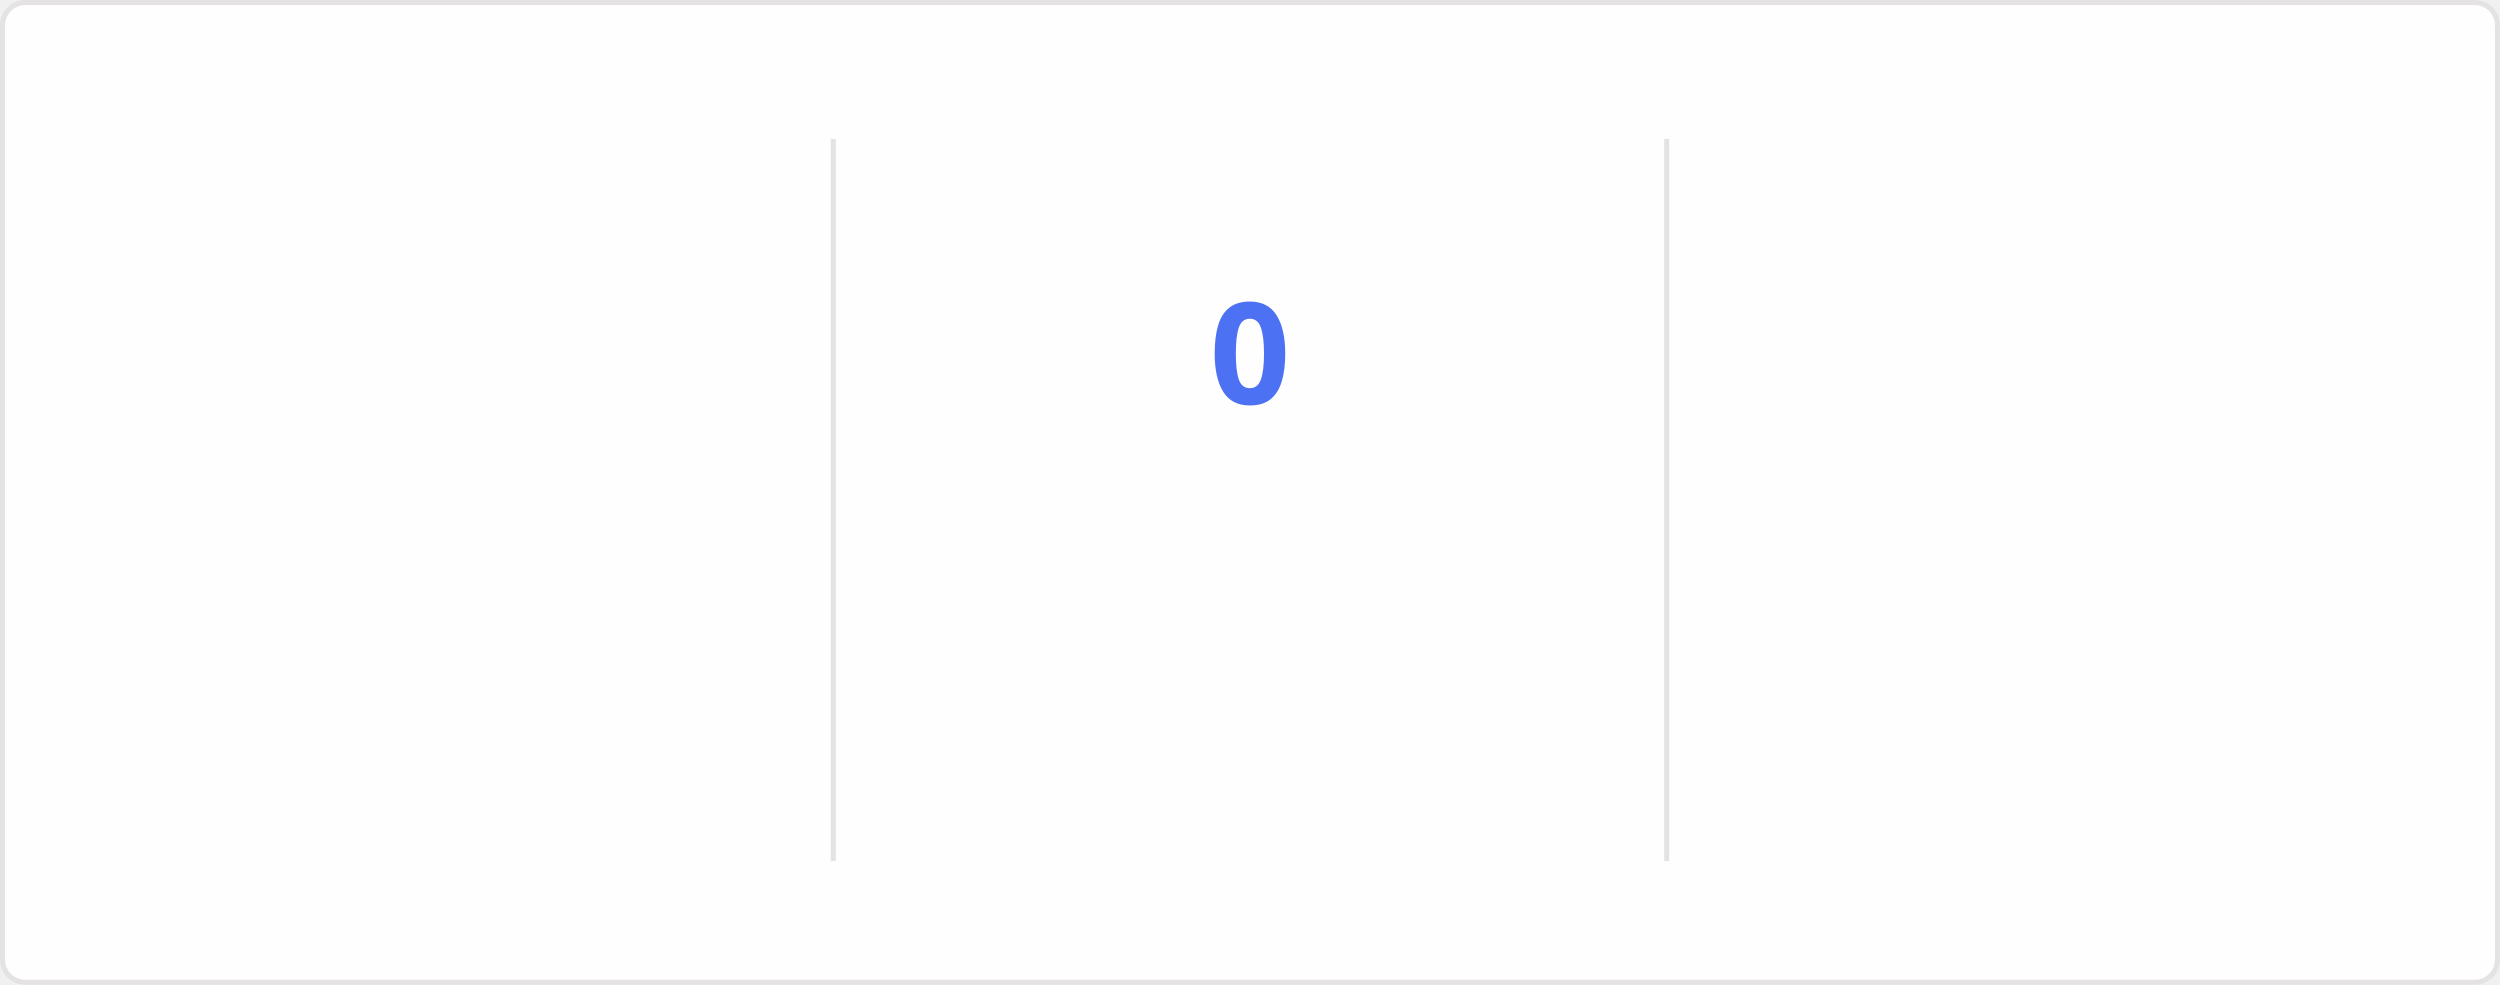
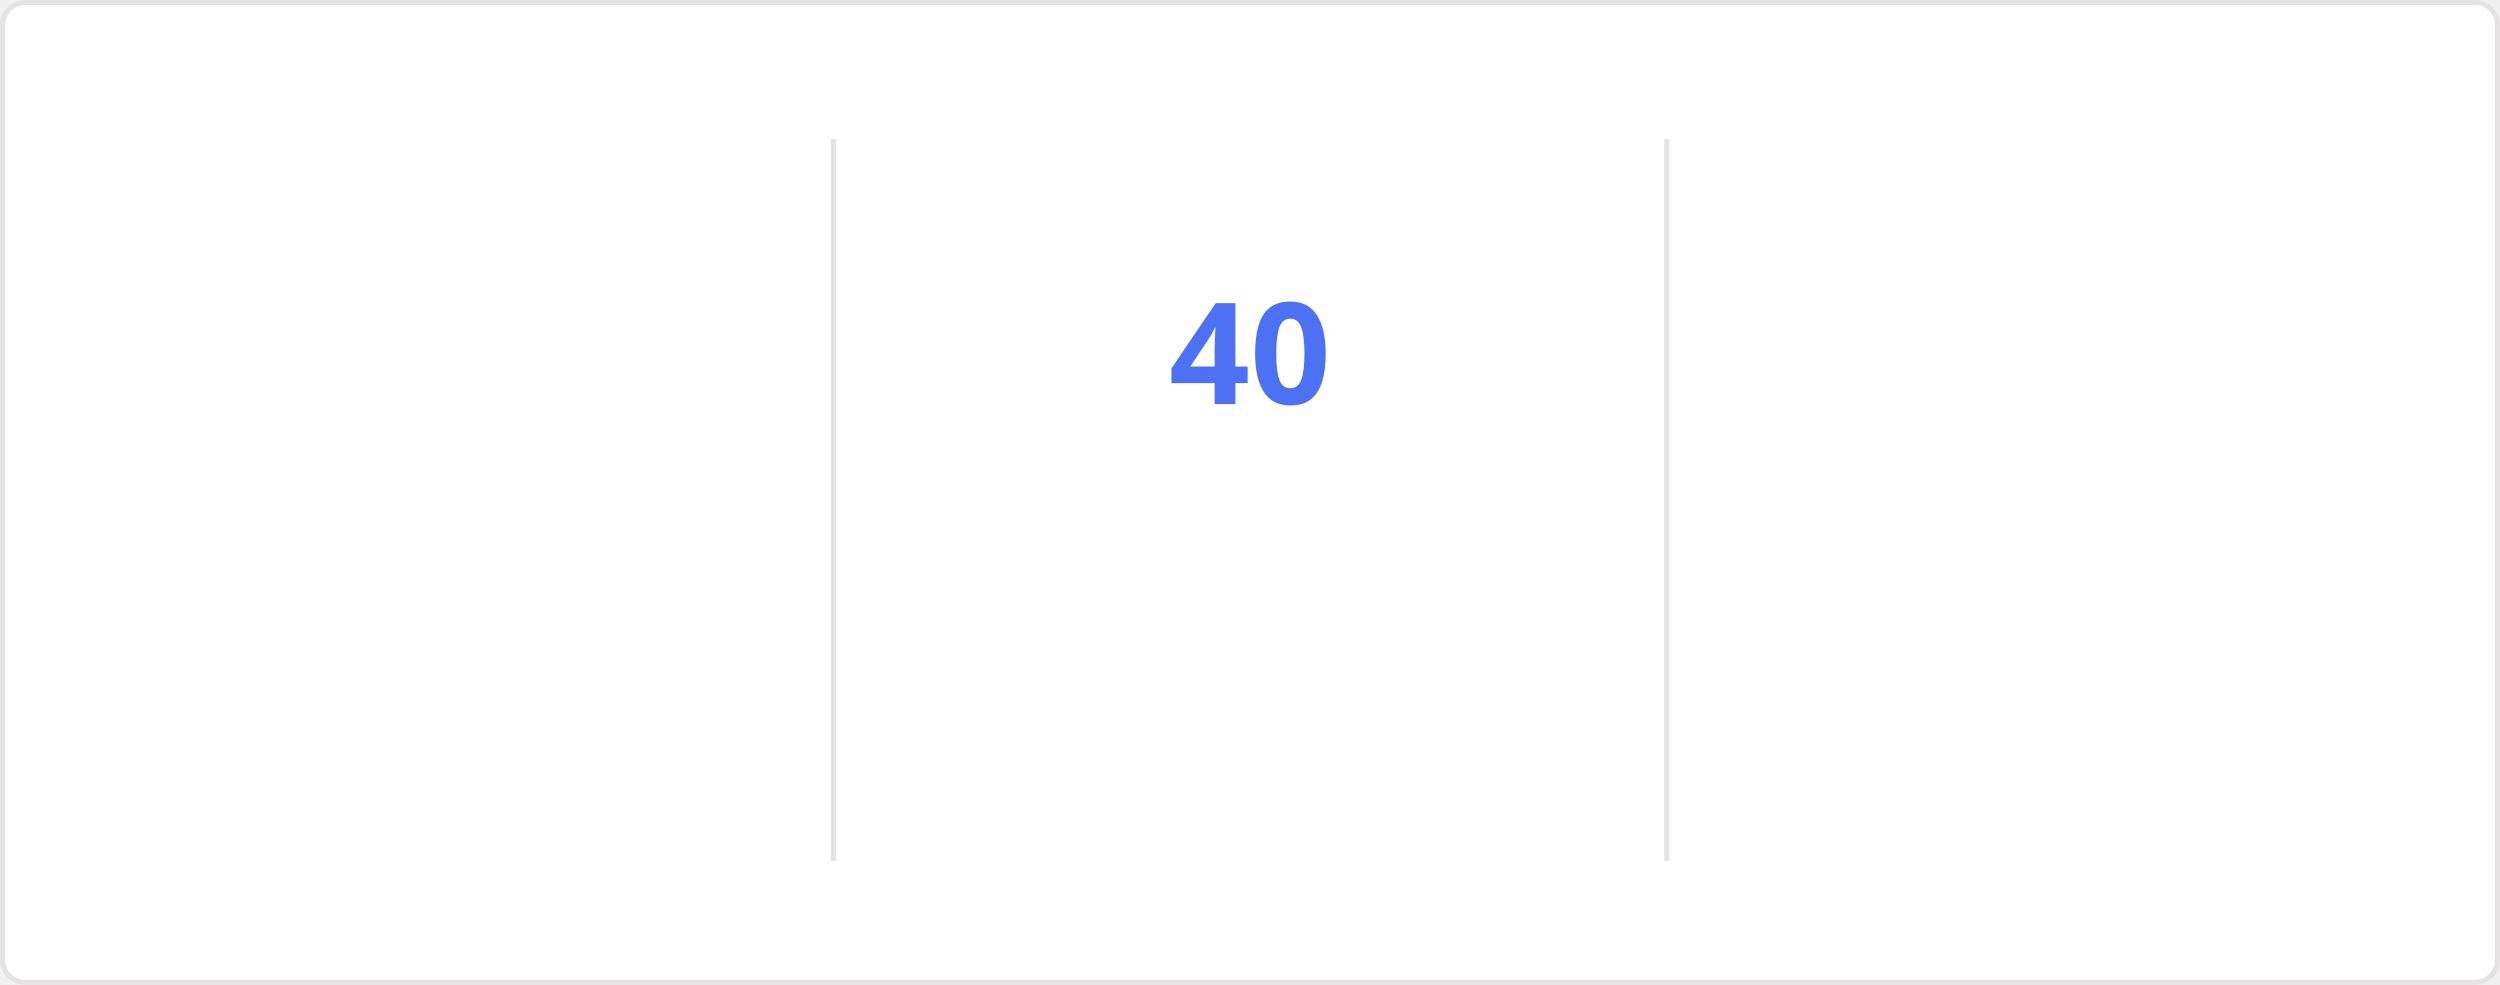
<svg xmlns="http://www.w3.org/2000/svg" style="isolation: isolate" viewBox="0 0 495 195" width="495px" height="195px" direction="ltr">
  <style>
    @keyframes currstreak {
      0% { font-size: 3px; opacity: 0.2; }
      80% { font-size: 34px; opacity: 1; }
      100% { font-size: 28px; opacity: 1; }
    }
    @keyframes fadein {
      0% { opacity: 0; }
      100% { opacity: 1; }
    }
    .big-number {
      font-family: "Segoe UI", Ubuntu, sans-serif;
      font-weight: 700;
      font-size: 28px;
      fill: #2f80ed;
    }
    .label {
      font-family: "Segoe UI", Ubuntu, sans-serif;
      font-weight: 400;
      font-size: 14px;
      fill: #2f80ed;
    }
    .range-text {
      font-family: "Segoe UI", Ubuntu, sans-serif;
      font-weight: 400;
      font-size: 12px;
      fill: #434d58;
    }
    .current-streak-num {
      font-family: "Segoe UI", Ubuntu, sans-serif;
      font-weight: 700;
      font-size: 28px;
      fill: #4c71f2;
    }</style>
  <defs>
    <clipPath id="outer_rectangle">
      <rect width="495" height="195" rx="4.5" />
    </clipPath>
    <mask id="mask_out_ring_behind_fire">
      <rect width="495" height="195" fill="white" />
      <ellipse id="mask-ellipse" cx="247.5" cy="32" rx="13" ry="18" fill="black" />
    </mask>
  </defs>
  <g clip-path="url(#outer_rectangle)">
    <g style="isolation: isolate">
      <rect fill="#fffefe" rx="4.5" x="0.5" y="0.5" width="494" height="194" stroke="#e4e2e2" />
    </g>
    <g style="isolation: isolate">
      <line x1="165" y1="28" x2="165" y2="170" vector-effect="non-scaling-stroke" stroke-width="1" stroke="#e4e2e2" stroke-linejoin="miter" stroke-linecap="square" stroke-miterlimit="3" />
      <line x1="330" y1="28" x2="330" y2="170" vector-effect="non-scaling-stroke" stroke-width="1" stroke="#e4e2e2" stroke-linejoin="miter" stroke-linecap="square" stroke-miterlimit="3" />
    </g>
    <g style="isolation: isolate">
      <g transform="translate(82.5, 48)">
        <text x="0" y="32" stroke-width="0" text-anchor="middle" class="big-number" style="opacity: 0; animation: fadein 0.5s linear forwards 0.6s">
            6.1K
          </text>
      </g>
      <g transform="translate(82.5, 84)">
        <text x="0" y="32" stroke-width="0" text-anchor="middle" class="label" style="opacity: 0; animation: fadein 0.5s linear forwards 0.7s">
            Total Contributions
          </text>
      </g>
      <g transform="translate(82.5, 114)">
        <text x="0" y="32" stroke-width="0" text-anchor="middle" class="range-text" style="opacity: 0; animation: fadein 0.5s linear forwards 0.8s">
            Aug 17 - Present
          </text>
      </g>
    </g>
    <g style="isolation: isolate">
      <g mask="url(#mask_out_ring_behind_fire)">
        <circle cx="247.5" cy="71" r="40" fill="none" stroke="#2f80ed" stroke-width="5" style="opacity: 0; animation: fadein 0.5s linear forwards 0.4s" />
      </g>
      <g transform="translate(247.5, 19.5)" stroke-opacity="0" style="opacity: 0; animation: fadein 0.5s linear forwards 0.6s">
        <path d="M -12 -0.5 L 15 -0.5 L 15 23.5 L -12 23.5 L -12 -0.5 Z" fill="none" />
        <path d="M 1.5 0.67 C 1.5 0.67 2.24 3.32 2.24 5.47 C 2.24 7.53 0.89 9.2 -1.17 9.2 C -3.23 9.2 -4.79 7.53 -4.79 5.47 L -4.76 5.11 C -6.78 7.51 -8 10.62 -8 13.99 C -8 18.41 -4.42 22 0 22 C 4.42 22 8 18.41 8 13.99 C 8 8.6 5.41 3.79 1.5 0.67 Z M -0.29 19 C -2.07 19 -3.51 17.6 -3.51 15.86 C -3.51 14.24 -2.46 13.1 -0.7 12.74 C 1.07 12.38 2.9 11.53 3.92 10.16 C 4.31 11.45 4.51 12.81 4.51 14.2 C 4.51 16.85 2.36 19 -0.29 19 Z" fill="#2f80ed" stroke-opacity="0" />
      </g>
      <g transform="translate(247.5, 48)">
        <text x="0" y="32" stroke-width="0" text-anchor="middle" class="current-streak-num" style="animation: currstreak 0.6s linear forwards">
-             0
+             40
          </text>
      </g>
      <g transform="translate(247.5, 108)">
        <text x="0" y="32" stroke-width="0" text-anchor="middle" class="label" style="opacity: 0; animation: fadein 0.5s linear forwards 0.9s">
            Current Streak
          </text>
      </g>
      <g transform="translate(247.5, 145)">
        <text x="0" y="21" stroke-width="0" text-anchor="middle" class="range-text" style="opacity: 0; animation: fadein 0.5s linear forwards 0.9s">
-             0 days
+             Jul 12 - Aug 20
          </text>
      </g>
    </g>
    <g style="isolation: isolate">
      <g transform="translate(412.5, 48)">
        <text x="0" y="32" stroke-width="0" text-anchor="middle" class="big-number" style="opacity: 0; animation: fadein 0.5s linear forwards 1.2s">
-             39
+             40
          </text>
      </g>
      <g transform="translate(412.5, 84)">
        <text x="0" y="32" stroke-width="0" text-anchor="middle" class="label" style="opacity: 0; animation: fadein 0.5s linear forwards 1.3s">
            Longest Streak
          </text>
      </g>
      <g transform="translate(412.5, 114)">
        <text x="0" y="32" stroke-width="0" text-anchor="middle" class="range-text" style="opacity: 0; animation: fadein 0.5s linear forwards 1.4s">
-             Jul 12 - Aug 19
+             Jul 12 - Aug 20
          </text>
      </g>
    </g>
  </g>
</svg>
